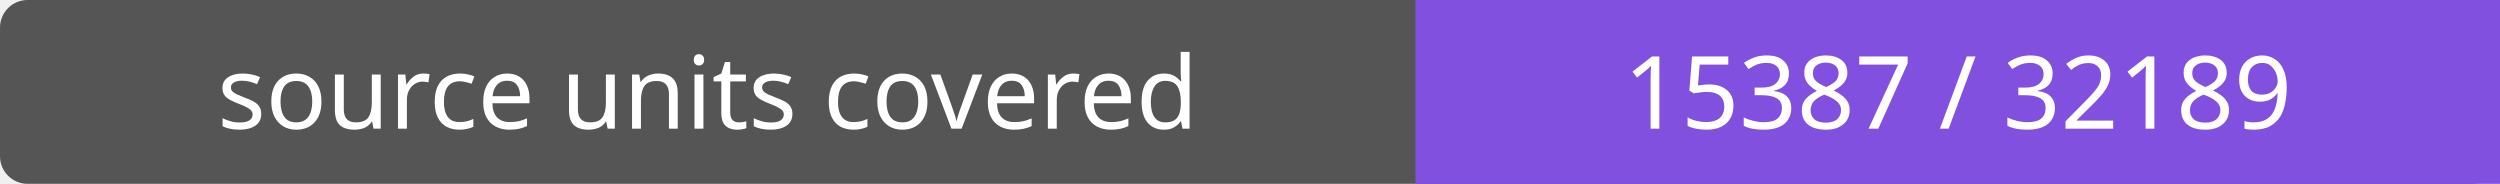
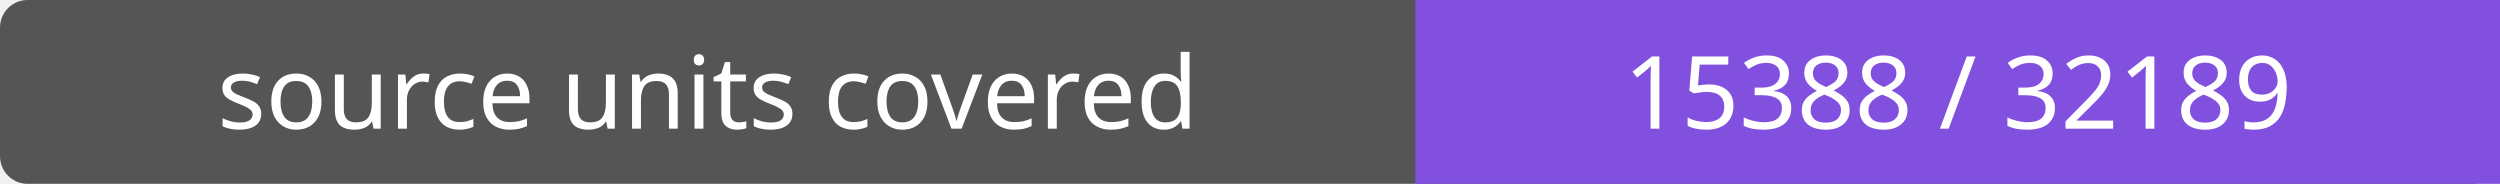
- <svg xmlns="http://www.w3.org/2000/svg" width="272" height="20" role="img" aria-label="source units covered: 15387 / 32189">
+ <svg xmlns="http://www.w3.org/2000/svg" width="272" height="20" role="img" aria-label="source units covered: 15388 / 32189">
  <rect width="272" height="20" rx="3" fill="#555" />
  <path fill="#8250df" d="M154 0h118v20H154z" />
  <g fill="#fff" text-anchor="middle" font-family="Verdana,sans-serif" font-size="11">
    <text x="77.0" y="14">source units covered</text>
-     <text x="213.0" y="14">15387 / 32189</text>
+     <text x="213.0" y="14">15388 / 32189</text>
  </g>
</svg>
